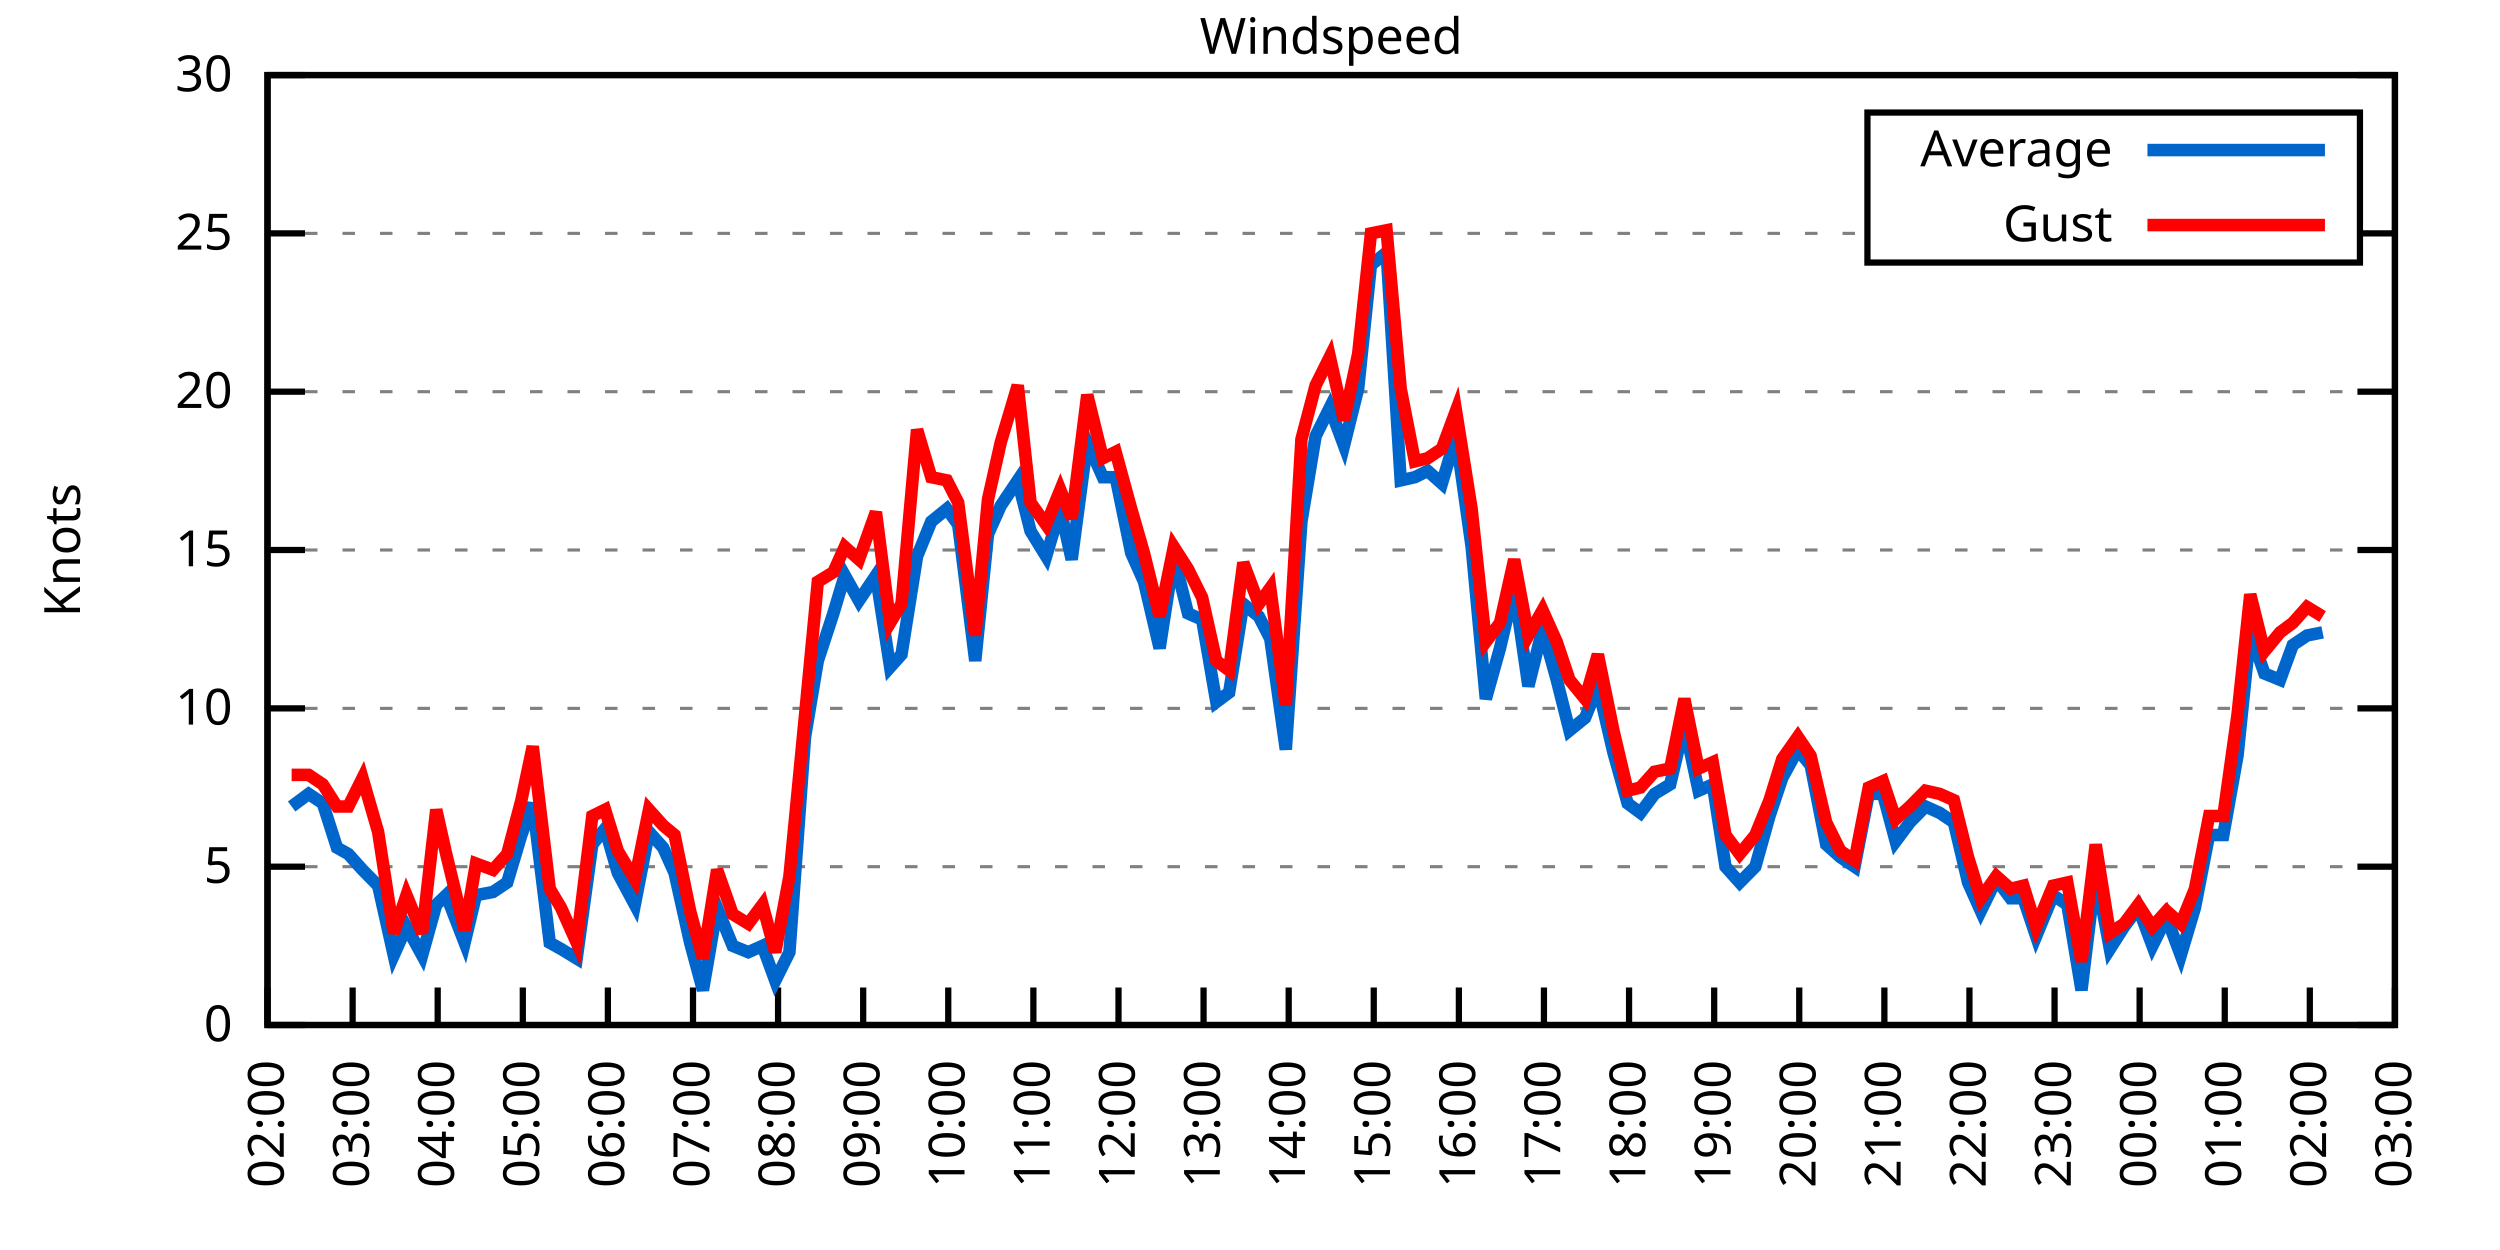
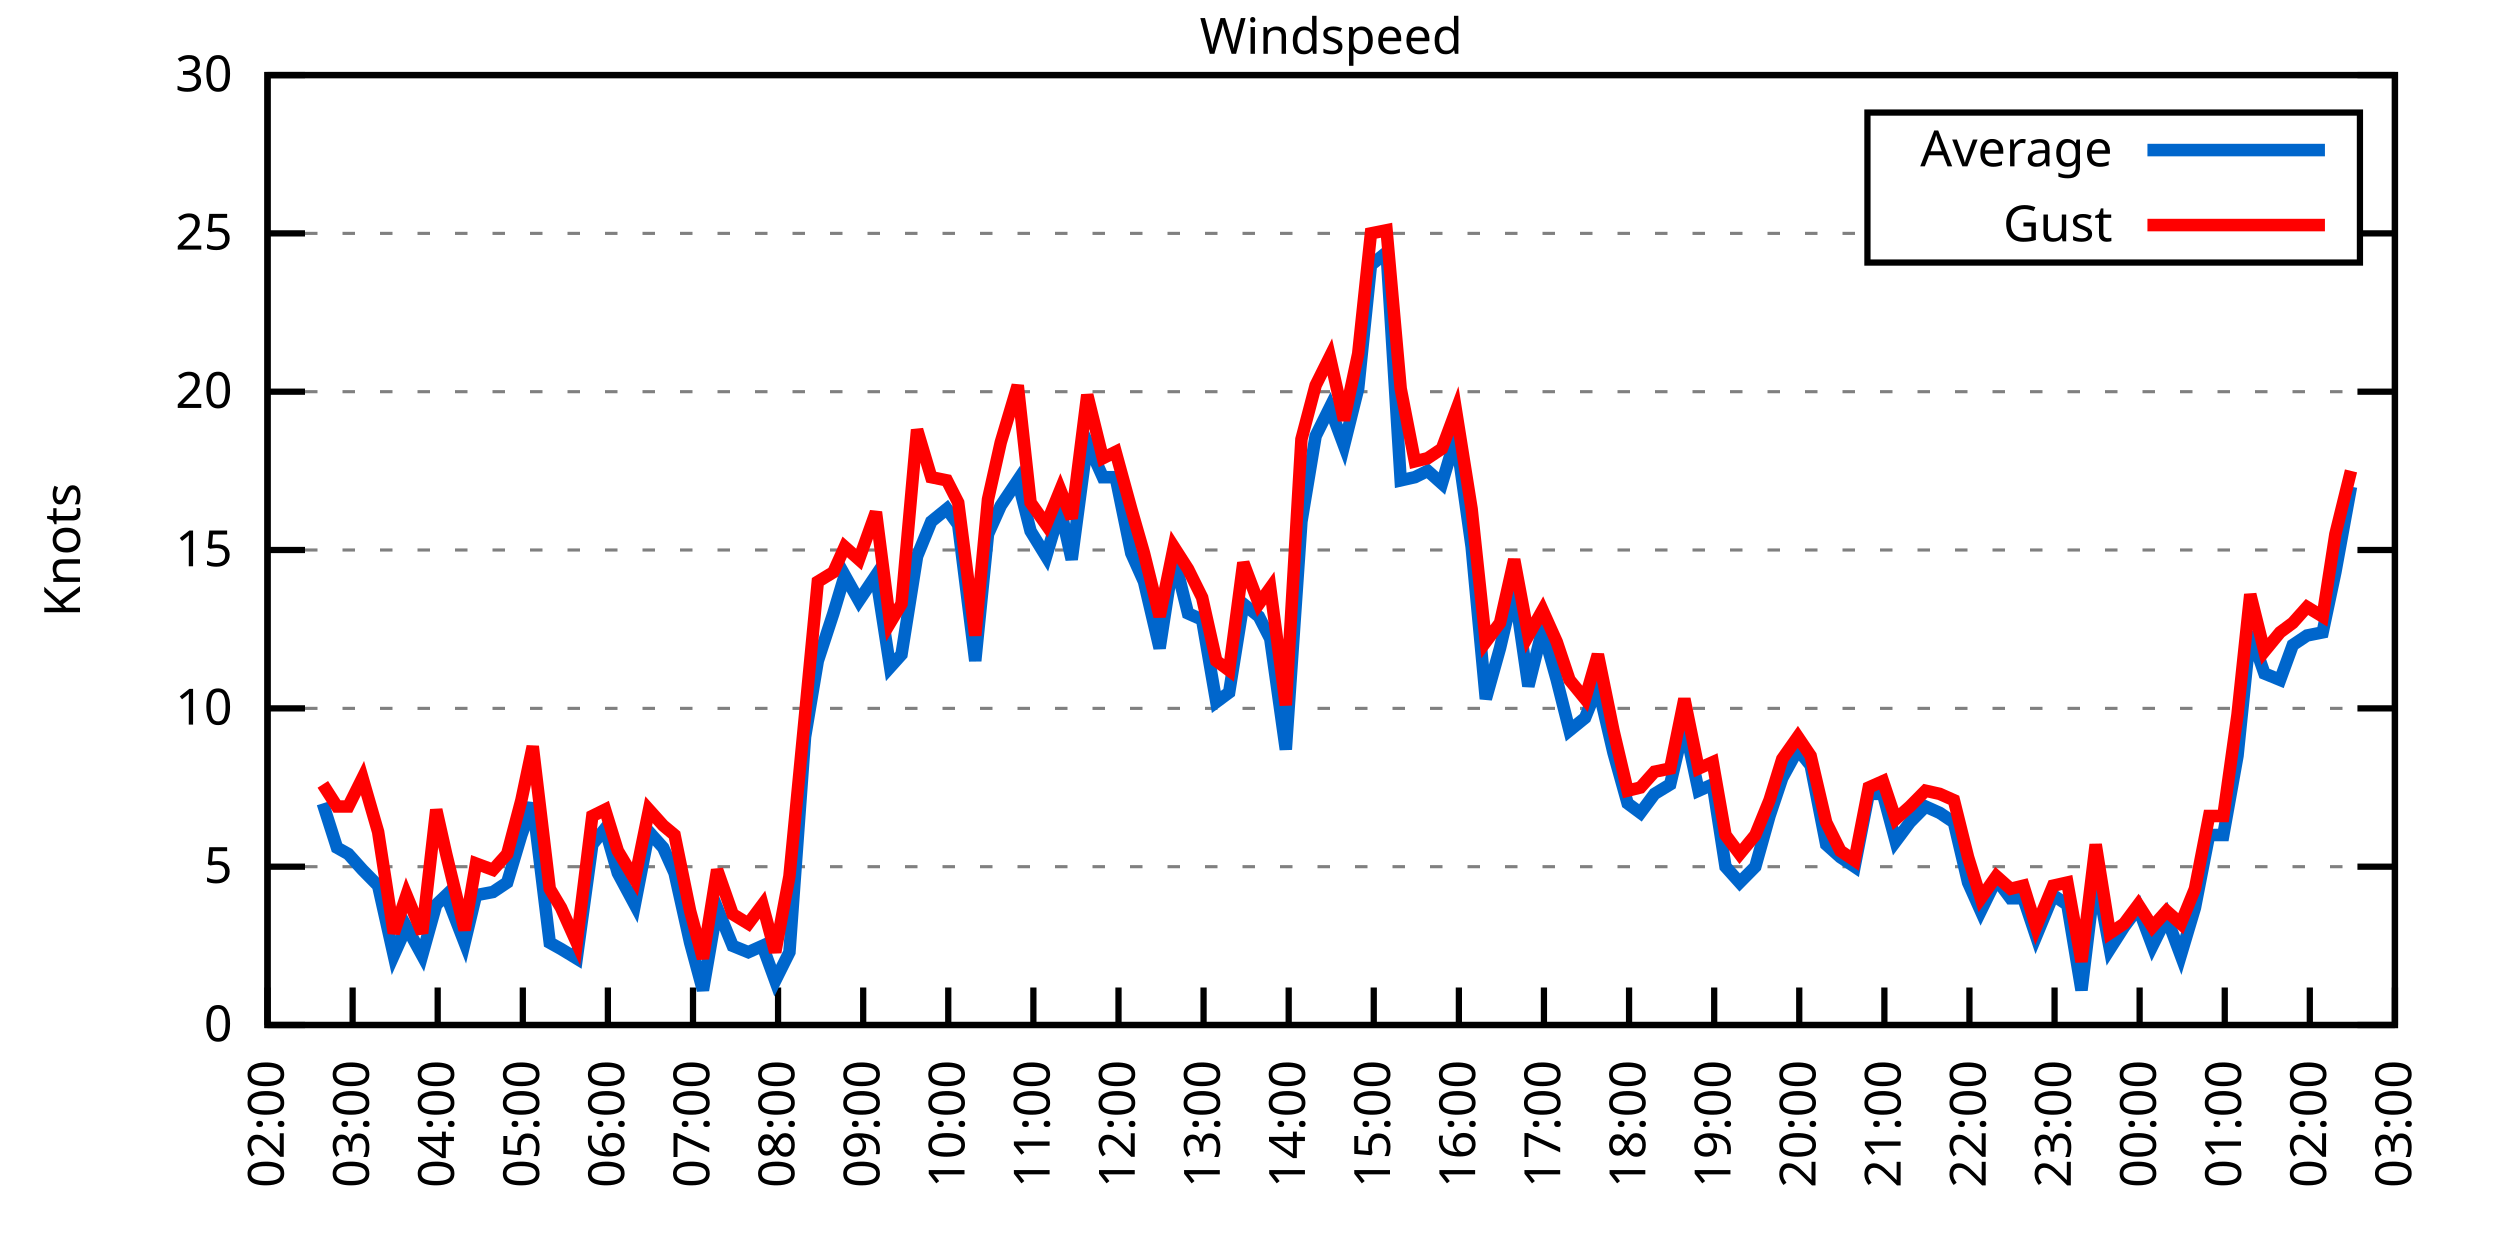
<svg xmlns="http://www.w3.org/2000/svg" xmlns:xlink="http://www.w3.org/1999/xlink" width="400" height="200" viewBox="0 0 400 200">
  <g id="gnuplot_canvas">
    <rect x="0" y="0" width="400" height="200" fill="none" />
    <defs>
      <circle id="gpDot" r="0.5" stroke-width="0.5" stroke="currentColor" />
      <path id="gpPt0" stroke-width="0.333" stroke="currentColor" d="M-1,0 h2 M0,-1 v2" />
      <path id="gpPt1" stroke-width="0.333" stroke="currentColor" d="M-1,-1 L1,1 M1,-1 L-1,1" />
      <path id="gpPt2" stroke-width="0.333" stroke="currentColor" d="M-1,0 L1,0 M0,-1 L0,1 M-1,-1 L1,1 M-1,1 L1,-1" />
      <rect id="gpPt3" stroke-width="0.333" stroke="currentColor" x="-1" y="-1" width="2" height="2" />
      <rect id="gpPt4" stroke-width="0.333" stroke="currentColor" fill="currentColor" x="-1" y="-1" width="2" height="2" />
      <circle id="gpPt5" stroke-width="0.333" stroke="currentColor" cx="0" cy="0" r="1" />
      <use xlink:href="#gpPt5" id="gpPt6" fill="currentColor" stroke="none" />
      <path id="gpPt7" stroke-width="0.333" stroke="currentColor" d="M0,-1.33 L-1.33,0.67 L1.33,0.67 z" />
      <use xlink:href="#gpPt7" id="gpPt8" fill="currentColor" stroke="none" />
      <use xlink:href="#gpPt7" id="gpPt9" stroke="currentColor" transform="rotate(180)" />
      <use xlink:href="#gpPt9" id="gpPt10" fill="currentColor" stroke="none" />
      <use xlink:href="#gpPt3" id="gpPt11" stroke="currentColor" transform="rotate(45)" />
      <use xlink:href="#gpPt11" id="gpPt12" fill="currentColor" stroke="none" />
      <path id="gpPt13" stroke-width="0.333" stroke="currentColor" d="M0,1.330 L1.265,0.411 L0.782,-1.067 L-0.782,-1.076 L-1.265,0.411 z" />
      <use xlink:href="#gpPt13" id="gpPt14" fill="currentColor" stroke="none" />
      <filter id="textbox" filterUnits="objectBoundingBox" x="0" y="0" height="1" width="1">
        <feFlood flood-color="white" flood-opacity="1" result="bgnd" />
        <feComposite in="SourceGraphic" in2="bgnd" operator="atop" />
      </filter>
      <filter id="greybox" filterUnits="objectBoundingBox" x="0" y="0" height="1" width="1">
        <feFlood flood-color="lightgrey" flood-opacity="1" result="grey" />
        <feComposite in="SourceGraphic" in2="grey" operator="atop" />
      </filter>
    </defs>
    <g fill="none" color="white" stroke="currentColor" stroke-width="1.00" stroke-linecap="butt" stroke-linejoin="miter">
</g>
    <g fill="none" color="black" stroke="currentColor" stroke-width="1.00" stroke-linecap="butt" stroke-linejoin="miter">
      <g stroke="none" shape-rendering="crispEdges">
        <polygon fill="rgb(255, 255, 255)" points="42.80,164.00 383.18,164.00 383.18,12.02 42.80,12.02 " />
      </g>
    </g>
    <g fill="none" color="black" stroke="currentColor" stroke-width="1.00" stroke-linecap="butt" stroke-linejoin="miter">
</g>
    <g fill="none" color="black" stroke="black" stroke-width="0.50" stroke-linecap="butt" stroke-linejoin="miter">
</g>
    <g fill="none" color="gray" stroke="currentColor" stroke-width="0.50" stroke-linecap="butt" stroke-linejoin="miter">
      <path stroke="gray" stroke-dasharray="2,4" class="gridline" d="M42.80,164.00 L383.19,164.00  " />
    </g>
    <g fill="none" color="gray" stroke="gray" stroke-width="1.00" stroke-linecap="butt" stroke-linejoin="miter">
</g>
    <g fill="none" color="black" stroke="currentColor" stroke-width="1.00" stroke-linecap="butt" stroke-linejoin="miter">
      <path stroke="black" d="M42.80,164.00 L48.80,164.00 M383.19,164.00 L377.19,164.00  " />
      <g transform="translate(37.20,166.60)" stroke="none" fill="black" font-family="Sans" font-size="8.00" text-anchor="end">
        <text>
          <tspan font-family="Sans"> 0</tspan>
        </text>
      </g>
    </g>
    <g fill="none" color="black" stroke="currentColor" stroke-width="1.00" stroke-linecap="butt" stroke-linejoin="miter">
</g>
    <g fill="none" color="black" stroke="black" stroke-width="0.50" stroke-linecap="butt" stroke-linejoin="miter">
</g>
    <g fill="none" color="gray" stroke="currentColor" stroke-width="0.50" stroke-linecap="butt" stroke-linejoin="miter">
      <path stroke="gray" stroke-dasharray="2,4" class="gridline" d="M42.80,138.67 L383.19,138.67  " />
    </g>
    <g fill="none" color="gray" stroke="gray" stroke-width="1.00" stroke-linecap="butt" stroke-linejoin="miter">
</g>
    <g fill="none" color="black" stroke="currentColor" stroke-width="1.00" stroke-linecap="butt" stroke-linejoin="miter">
      <path stroke="black" d="M42.80,138.67 L48.80,138.67 M383.19,138.67 L377.19,138.67  " />
      <g transform="translate(37.20,141.27)" stroke="none" fill="black" font-family="Sans" font-size="8.00" text-anchor="end">
        <text>
          <tspan font-family="Sans"> 5</tspan>
        </text>
      </g>
    </g>
    <g fill="none" color="black" stroke="currentColor" stroke-width="1.00" stroke-linecap="butt" stroke-linejoin="miter">
</g>
    <g fill="none" color="black" stroke="black" stroke-width="0.50" stroke-linecap="butt" stroke-linejoin="miter">
</g>
    <g fill="none" color="gray" stroke="currentColor" stroke-width="0.50" stroke-linecap="butt" stroke-linejoin="miter">
      <path stroke="gray" stroke-dasharray="2,4" class="gridline" d="M42.80,113.34 L383.19,113.34  " />
    </g>
    <g fill="none" color="gray" stroke="gray" stroke-width="1.00" stroke-linecap="butt" stroke-linejoin="miter">
</g>
    <g fill="none" color="black" stroke="currentColor" stroke-width="1.00" stroke-linecap="butt" stroke-linejoin="miter">
      <path stroke="black" d="M42.80,113.34 L48.80,113.34 M383.19,113.34 L377.19,113.34  " />
      <g transform="translate(37.20,115.94)" stroke="none" fill="black" font-family="Sans" font-size="8.00" text-anchor="end">
        <text>
          <tspan font-family="Sans"> 10</tspan>
        </text>
      </g>
    </g>
    <g fill="none" color="black" stroke="currentColor" stroke-width="1.00" stroke-linecap="butt" stroke-linejoin="miter">
</g>
    <g fill="none" color="black" stroke="black" stroke-width="0.50" stroke-linecap="butt" stroke-linejoin="miter">
</g>
    <g fill="none" color="gray" stroke="currentColor" stroke-width="0.50" stroke-linecap="butt" stroke-linejoin="miter">
      <path stroke="gray" stroke-dasharray="2,4" class="gridline" d="M42.80,88.00 L383.19,88.00  " />
    </g>
    <g fill="none" color="gray" stroke="gray" stroke-width="1.00" stroke-linecap="butt" stroke-linejoin="miter">
</g>
    <g fill="none" color="black" stroke="currentColor" stroke-width="1.00" stroke-linecap="butt" stroke-linejoin="miter">
      <path stroke="black" d="M42.80,88.00 L48.80,88.00 M383.19,88.00 L377.19,88.00  " />
      <g transform="translate(37.20,90.60)" stroke="none" fill="black" font-family="Sans" font-size="8.00" text-anchor="end">
        <text>
          <tspan font-family="Sans"> 15</tspan>
        </text>
      </g>
    </g>
    <g fill="none" color="black" stroke="currentColor" stroke-width="1.00" stroke-linecap="butt" stroke-linejoin="miter">
</g>
    <g fill="none" color="black" stroke="black" stroke-width="0.50" stroke-linecap="butt" stroke-linejoin="miter">
</g>
    <g fill="none" color="gray" stroke="currentColor" stroke-width="0.50" stroke-linecap="butt" stroke-linejoin="miter">
      <path stroke="gray" stroke-dasharray="2,4" class="gridline" d="M42.80,62.67 L383.19,62.67  " />
    </g>
    <g fill="none" color="gray" stroke="gray" stroke-width="1.00" stroke-linecap="butt" stroke-linejoin="miter">
</g>
    <g fill="none" color="black" stroke="currentColor" stroke-width="1.00" stroke-linecap="butt" stroke-linejoin="miter">
      <path stroke="black" d="M42.80,62.67 L48.80,62.67 M383.19,62.67 L377.19,62.67  " />
      <g transform="translate(37.20,65.27)" stroke="none" fill="black" font-family="Sans" font-size="8.00" text-anchor="end">
        <text>
          <tspan font-family="Sans"> 20</tspan>
        </text>
      </g>
    </g>
    <g fill="none" color="black" stroke="currentColor" stroke-width="1.00" stroke-linecap="butt" stroke-linejoin="miter">
</g>
    <g fill="none" color="black" stroke="black" stroke-width="0.50" stroke-linecap="butt" stroke-linejoin="miter">
</g>
    <g fill="none" color="gray" stroke="currentColor" stroke-width="0.50" stroke-linecap="butt" stroke-linejoin="miter">
      <path stroke="gray" stroke-dasharray="2,4" class="gridline" d="M42.80,37.34 L298.79,37.34 M377.59,37.34 L383.19,37.34  " />
    </g>
    <g fill="none" color="gray" stroke="gray" stroke-width="1.00" stroke-linecap="butt" stroke-linejoin="miter">
</g>
    <g fill="none" color="black" stroke="currentColor" stroke-width="1.00" stroke-linecap="butt" stroke-linejoin="miter">
      <path stroke="black" d="M42.80,37.34 L48.80,37.34 M383.19,37.34 L377.19,37.34  " />
      <g transform="translate(37.20,39.94)" stroke="none" fill="black" font-family="Sans" font-size="8.00" text-anchor="end">
        <text>
          <tspan font-family="Sans"> 25</tspan>
        </text>
      </g>
    </g>
    <g fill="none" color="black" stroke="currentColor" stroke-width="1.00" stroke-linecap="butt" stroke-linejoin="miter">
</g>
    <g fill="none" color="black" stroke="black" stroke-width="0.50" stroke-linecap="butt" stroke-linejoin="miter">
</g>
    <g fill="none" color="gray" stroke="currentColor" stroke-width="0.50" stroke-linecap="butt" stroke-linejoin="miter">
      <path stroke="gray" stroke-dasharray="2,4" class="gridline" d="M42.80,12.01 L383.19,12.01  " />
    </g>
    <g fill="none" color="gray" stroke="gray" stroke-width="1.00" stroke-linecap="butt" stroke-linejoin="miter">
</g>
    <g fill="none" color="black" stroke="currentColor" stroke-width="1.00" stroke-linecap="butt" stroke-linejoin="miter">
      <path stroke="black" d="M42.80,12.01 L48.80,12.01 M383.19,12.01 L377.19,12.01  " />
      <g transform="translate(37.20,14.61)" stroke="none" fill="black" font-family="Sans" font-size="8.00" text-anchor="end">
        <text>
          <tspan font-family="Sans"> 30</tspan>
        </text>
      </g>
    </g>
    <g fill="none" color="black" stroke="currentColor" stroke-width="1.00" stroke-linecap="butt" stroke-linejoin="miter">
      <path stroke="black" d="M42.80,164.00 L42.80,158.00  " />
      <g transform="translate(45.40,169.60) rotate(270.00)" stroke="none" fill="black" font-family="Sans" font-size="8.00" text-anchor="end">
        <text>
          <tspan font-family="Sans">02:00</tspan>
        </text>
      </g>
    </g>
    <g fill="none" color="black" stroke="currentColor" stroke-width="1.00" stroke-linecap="butt" stroke-linejoin="miter">
      <path stroke="black" d="M56.42,164.00 L56.42,158.00  " />
      <g transform="translate(59.02,169.60) rotate(270.00)" stroke="none" fill="black" font-family="Sans" font-size="8.00" text-anchor="end">
        <text>
          <tspan font-family="Sans">03:00</tspan>
        </text>
      </g>
    </g>
    <g fill="none" color="black" stroke="currentColor" stroke-width="1.00" stroke-linecap="butt" stroke-linejoin="miter">
      <path stroke="black" d="M70.03,164.00 L70.03,158.00  " />
      <g transform="translate(72.63,169.60) rotate(270.00)" stroke="none" fill="black" font-family="Sans" font-size="8.00" text-anchor="end">
        <text>
          <tspan font-family="Sans">04:00</tspan>
        </text>
      </g>
    </g>
    <g fill="none" color="black" stroke="currentColor" stroke-width="1.00" stroke-linecap="butt" stroke-linejoin="miter">
      <path stroke="black" d="M83.65,164.00 L83.65,158.00  " />
      <g transform="translate(86.25,169.60) rotate(270.00)" stroke="none" fill="black" font-family="Sans" font-size="8.00" text-anchor="end">
        <text>
          <tspan font-family="Sans">05:00</tspan>
        </text>
      </g>
    </g>
    <g fill="none" color="black" stroke="currentColor" stroke-width="1.00" stroke-linecap="butt" stroke-linejoin="miter">
      <path stroke="black" d="M97.26,164.00 L97.26,158.00  " />
      <g transform="translate(99.86,169.60) rotate(270.00)" stroke="none" fill="black" font-family="Sans" font-size="8.00" text-anchor="end">
        <text>
          <tspan font-family="Sans">06:00</tspan>
        </text>
      </g>
    </g>
    <g fill="none" color="black" stroke="currentColor" stroke-width="1.00" stroke-linecap="butt" stroke-linejoin="miter">
      <path stroke="black" d="M110.88,164.00 L110.88,158.00  " />
      <g transform="translate(113.48,169.60) rotate(270.00)" stroke="none" fill="black" font-family="Sans" font-size="8.00" text-anchor="end">
        <text>
          <tspan font-family="Sans">07:00</tspan>
        </text>
      </g>
    </g>
    <g fill="none" color="black" stroke="currentColor" stroke-width="1.00" stroke-linecap="butt" stroke-linejoin="miter">
      <path stroke="black" d="M124.49,164.00 L124.49,158.00  " />
      <g transform="translate(127.09,169.60) rotate(270.00)" stroke="none" fill="black" font-family="Sans" font-size="8.00" text-anchor="end">
        <text>
          <tspan font-family="Sans">08:00</tspan>
        </text>
      </g>
    </g>
    <g fill="none" color="black" stroke="currentColor" stroke-width="1.00" stroke-linecap="butt" stroke-linejoin="miter">
      <path stroke="black" d="M138.11,164.00 L138.11,158.00  " />
      <g transform="translate(140.71,169.60) rotate(270.00)" stroke="none" fill="black" font-family="Sans" font-size="8.00" text-anchor="end">
        <text>
          <tspan font-family="Sans">09:00</tspan>
        </text>
      </g>
    </g>
    <g fill="none" color="black" stroke="currentColor" stroke-width="1.00" stroke-linecap="butt" stroke-linejoin="miter">
      <path stroke="black" d="M151.72,164.00 L151.72,158.00  " />
      <g transform="translate(154.32,169.60) rotate(270.00)" stroke="none" fill="black" font-family="Sans" font-size="8.00" text-anchor="end">
        <text>
          <tspan font-family="Sans">10:00</tspan>
        </text>
      </g>
    </g>
    <g fill="none" color="black" stroke="currentColor" stroke-width="1.00" stroke-linecap="butt" stroke-linejoin="miter">
      <path stroke="black" d="M165.34,164.00 L165.34,158.00  " />
      <g transform="translate(167.94,169.60) rotate(270.00)" stroke="none" fill="black" font-family="Sans" font-size="8.00" text-anchor="end">
        <text>
          <tspan font-family="Sans">11:00</tspan>
        </text>
      </g>
    </g>
    <g fill="none" color="black" stroke="currentColor" stroke-width="1.00" stroke-linecap="butt" stroke-linejoin="miter">
      <path stroke="black" d="M178.96,164.00 L178.96,158.00  " />
      <g transform="translate(181.56,169.60) rotate(270.00)" stroke="none" fill="black" font-family="Sans" font-size="8.00" text-anchor="end">
        <text>
          <tspan font-family="Sans">12:00</tspan>
        </text>
      </g>
    </g>
    <g fill="none" color="black" stroke="currentColor" stroke-width="1.00" stroke-linecap="butt" stroke-linejoin="miter">
      <path stroke="black" d="M192.57,164.00 L192.57,158.00  " />
      <g transform="translate(195.17,169.60) rotate(270.00)" stroke="none" fill="black" font-family="Sans" font-size="8.00" text-anchor="end">
        <text>
          <tspan font-family="Sans">13:00</tspan>
        </text>
      </g>
    </g>
    <g fill="none" color="black" stroke="currentColor" stroke-width="1.00" stroke-linecap="butt" stroke-linejoin="miter">
      <path stroke="black" d="M206.19,164.00 L206.19,158.00  " />
      <g transform="translate(208.79,169.60) rotate(270.00)" stroke="none" fill="black" font-family="Sans" font-size="8.00" text-anchor="end">
        <text>
          <tspan font-family="Sans">14:00</tspan>
        </text>
      </g>
    </g>
    <g fill="none" color="black" stroke="currentColor" stroke-width="1.00" stroke-linecap="butt" stroke-linejoin="miter">
      <path stroke="black" d="M219.80,164.00 L219.80,158.00  " />
      <g transform="translate(222.40,169.60) rotate(270.00)" stroke="none" fill="black" font-family="Sans" font-size="8.00" text-anchor="end">
        <text>
          <tspan font-family="Sans">15:00</tspan>
        </text>
      </g>
    </g>
    <g fill="none" color="black" stroke="currentColor" stroke-width="1.00" stroke-linecap="butt" stroke-linejoin="miter">
      <path stroke="black" d="M233.42,164.00 L233.42,158.00  " />
      <g transform="translate(236.02,169.60) rotate(270.00)" stroke="none" fill="black" font-family="Sans" font-size="8.00" text-anchor="end">
        <text>
          <tspan font-family="Sans">16:00</tspan>
        </text>
      </g>
    </g>
    <g fill="none" color="black" stroke="currentColor" stroke-width="1.00" stroke-linecap="butt" stroke-linejoin="miter">
      <path stroke="black" d="M247.03,164.00 L247.03,158.00  " />
      <g transform="translate(249.63,169.60) rotate(270.00)" stroke="none" fill="black" font-family="Sans" font-size="8.00" text-anchor="end">
        <text>
          <tspan font-family="Sans">17:00</tspan>
        </text>
      </g>
    </g>
    <g fill="none" color="black" stroke="currentColor" stroke-width="1.00" stroke-linecap="butt" stroke-linejoin="miter">
      <path stroke="black" d="M260.65,164.00 L260.65,158.00  " />
      <g transform="translate(263.25,169.60) rotate(270.00)" stroke="none" fill="black" font-family="Sans" font-size="8.00" text-anchor="end">
        <text>
          <tspan font-family="Sans">18:00</tspan>
        </text>
      </g>
    </g>
    <g fill="none" color="black" stroke="currentColor" stroke-width="1.00" stroke-linecap="butt" stroke-linejoin="miter">
      <path stroke="black" d="M274.27,164.00 L274.27,158.00  " />
      <g transform="translate(276.87,169.60) rotate(270.00)" stroke="none" fill="black" font-family="Sans" font-size="8.00" text-anchor="end">
        <text>
          <tspan font-family="Sans">19:00</tspan>
        </text>
      </g>
    </g>
    <g fill="none" color="black" stroke="currentColor" stroke-width="1.00" stroke-linecap="butt" stroke-linejoin="miter">
      <path stroke="black" d="M287.88,164.00 L287.88,158.00  " />
      <g transform="translate(290.48,169.60) rotate(270.00)" stroke="none" fill="black" font-family="Sans" font-size="8.00" text-anchor="end">
        <text>
          <tspan font-family="Sans">20:00</tspan>
        </text>
      </g>
    </g>
    <g fill="none" color="black" stroke="currentColor" stroke-width="1.00" stroke-linecap="butt" stroke-linejoin="miter">
      <path stroke="black" d="M301.50,164.00 L301.50,158.00  " />
      <g transform="translate(304.10,169.60) rotate(270.00)" stroke="none" fill="black" font-family="Sans" font-size="8.00" text-anchor="end">
        <text>
          <tspan font-family="Sans">21:00</tspan>
        </text>
      </g>
    </g>
    <g fill="none" color="black" stroke="currentColor" stroke-width="1.00" stroke-linecap="butt" stroke-linejoin="miter">
      <path stroke="black" d="M315.11,164.00 L315.11,158.00  " />
      <g transform="translate(317.71,169.60) rotate(270.00)" stroke="none" fill="black" font-family="Sans" font-size="8.00" text-anchor="end">
        <text>
          <tspan font-family="Sans">22:00</tspan>
        </text>
      </g>
    </g>
    <g fill="none" color="black" stroke="currentColor" stroke-width="1.00" stroke-linecap="butt" stroke-linejoin="miter">
      <path stroke="black" d="M328.73,164.00 L328.73,158.00  " />
      <g transform="translate(331.33,169.60) rotate(270.00)" stroke="none" fill="black" font-family="Sans" font-size="8.00" text-anchor="end">
        <text>
          <tspan font-family="Sans">23:00</tspan>
        </text>
      </g>
    </g>
    <g fill="none" color="black" stroke="currentColor" stroke-width="1.00" stroke-linecap="butt" stroke-linejoin="miter">
      <path stroke="black" d="M342.34,164.00 L342.34,158.00  " />
      <g transform="translate(344.94,169.60) rotate(270.00)" stroke="none" fill="black" font-family="Sans" font-size="8.00" text-anchor="end">
        <text>
          <tspan font-family="Sans">00:00</tspan>
        </text>
      </g>
    </g>
    <g fill="none" color="black" stroke="currentColor" stroke-width="1.00" stroke-linecap="butt" stroke-linejoin="miter">
      <path stroke="black" d="M355.96,164.00 L355.96,158.00  " />
      <g transform="translate(358.56,169.60) rotate(270.00)" stroke="none" fill="black" font-family="Sans" font-size="8.00" text-anchor="end">
        <text>
          <tspan font-family="Sans">01:00</tspan>
        </text>
      </g>
    </g>
    <g fill="none" color="black" stroke="currentColor" stroke-width="1.00" stroke-linecap="butt" stroke-linejoin="miter">
      <path stroke="black" d="M369.57,164.00 L369.57,158.00  " />
      <g transform="translate(372.17,169.60) rotate(270.00)" stroke="none" fill="black" font-family="Sans" font-size="8.00" text-anchor="end">
        <text>
          <tspan font-family="Sans">02:00</tspan>
        </text>
      </g>
    </g>
    <g fill="none" color="black" stroke="currentColor" stroke-width="1.00" stroke-linecap="butt" stroke-linejoin="miter">
      <path stroke="black" d="M383.19,164.00 L383.19,158.00  " />
      <g transform="translate(385.79,169.60) rotate(270.00)" stroke="none" fill="black" font-family="Sans" font-size="8.00" text-anchor="end">
        <text>
          <tspan font-family="Sans">03:00</tspan>
        </text>
      </g>
    </g>
    <g fill="none" color="black" stroke="currentColor" stroke-width="1.00" stroke-linecap="butt" stroke-linejoin="miter">
</g>
    <g fill="none" color="black" stroke="currentColor" stroke-width="1.00" stroke-linecap="butt" stroke-linejoin="miter">
      <path stroke="black" d="M42.80,12.01 L42.80,164.00 L383.19,164.00 L383.19,12.01 L42.80,12.01 Z  " />
    </g>
    <g fill="none" color="black" stroke="currentColor" stroke-width="1.00" stroke-linecap="butt" stroke-linejoin="miter">
</g>
    <g fill="none" color="black" stroke="currentColor" stroke-width="1.00" stroke-linecap="butt" stroke-linejoin="miter">
      <path stroke="black" d="M298.79,42.01 L298.79,18.01 L377.59,18.01 L377.59,42.01 L298.79,42.01 Z  " />
    </g>
    <g id="Windspeed_plot_1">
      <g fill="none" color="white" stroke="black" stroke-width="2.00" stroke-linecap="butt" stroke-linejoin="miter">
</g>
      <g fill="none" color="black" stroke="currentColor" stroke-width="2.00" stroke-linecap="butt" stroke-linejoin="miter">
        <g transform="translate(337.99,26.61)" stroke="none" fill="black" font-family="Sans" font-size="8.00" text-anchor="end">
          <text>
            <tspan font-family="Sans">Average</tspan>
          </text>
        </g>
      </g>
      <g fill="none" color="black" stroke="currentColor" stroke-width="2.00" stroke-linecap="butt" stroke-linejoin="miter">
-         <path stroke="rgb(  0, 102, 204)" d="M343.59,24.01 L371.99,24.01 M46.66,129.04 L49.38,127.02 L51.65,128.54 L53.92,135.63 L55.73,136.64 L58.00,139.17   L60.50,141.71 L63.00,152.85 L65.04,148.29 L67.54,152.85 L69.80,144.75 L71.39,143.23 L74.34,150.83 L76.16,143.23   L78.88,142.72 L81.15,141.20 L83.42,133.60 L85.24,128.54 L87.96,150.83 L89.77,151.84 L92.27,153.36 L94.77,135.12   L96.81,132.59 L98.85,139.68 L101.57,144.75 L103.84,133.10 L106.11,135.63 L107.93,139.68 L110.42,150.83 L112.47,158.43   L114.74,145.25 L117.23,151.33 L119.73,152.35 L122.00,151.33 L124.04,156.91 L126.31,152.35 L128.81,117.90 L130.85,105.74   L133.34,98.14 L135.16,92.06 L137.43,96.11 L140.15,92.06 L142.42,106.75 L144.24,104.72 L146.73,89.02 L149.00,83.45   L151.50,81.42 L153.31,83.95 L156.04,105.74 L158.08,85.47 L160.12,80.91 L162.84,76.86 L164.89,84.97 L167.38,89.02   L169.65,81.42 L171.47,89.52 L173.96,70.78 L176.46,76.35 L178.50,76.35 L181.00,88.51 L183.04,93.07 L185.54,103.71   L187.81,89.02 L190.08,98.14 L192.34,99.15 L194.61,112.32 L196.66,110.80 L198.93,96.62 L201.42,98.64 L203.24,102.19   L205.73,119.92 L208.23,83.45 L210.50,69.77 L212.77,65.21 L215.04,71.29 L217.31,62.17 L219.35,42.41 L221.85,40.38   L224.11,76.86 L226.38,76.35 L228.43,75.34 L230.70,77.37 L232.96,69.77 L235.46,87.50 L237.73,111.82 L240.00,103.71   L242.27,94.08 L244.54,109.79 L246.81,100.67 L249.08,108.78 L251.12,116.88 L253.61,114.86 L255.66,109.79 L258.15,120.43   L260.42,128.54 L262.47,130.06 L264.73,127.02 L267.23,125.50 L269.50,115.87 L271.77,126.51 L274.04,125.50 L276.08,138.67   L278.35,141.20 L280.85,138.67 L283.12,130.56 L285.16,124.48 L287.65,119.92 L289.70,122.46 L292.19,135.12 L294.46,137.15   L296.73,138.67 L299.00,127.02 L301.27,127.02 L303.31,134.62 L305.58,131.58 L308.08,129.04 L310.35,130.06 L312.62,131.58   L314.89,141.20 L316.93,145.76 L319.42,140.69 L321.69,143.73 L323.74,143.73 L325.78,149.81 L328.50,143.23 L330.77,144.75   L333.04,158.43 L335.31,139.68 L337.58,151.84 L339.85,148.29 L342.12,145.25 L344.39,151.33 L346.65,146.77 L348.92,152.85   L351.19,145.25 L353.46,133.60 L355.73,133.60 L358.00,120.94 L360.04,101.18 L362.31,107.76 L364.81,108.78 L366.85,103.20   L369.12,101.68 L371.62,101.18  " />
+         <path stroke="rgb(  0, 102, 204)" d="M343.59,24.01 L371.99,24.01 M51.65,128.54 L53.92,135.63 L55.73,136.64 L58.00,139.17 L60.50,141.71 L63.00,152.85   L65.04,148.29 L67.54,152.85 L69.80,144.75 L71.39,143.23 L74.34,150.83 L76.16,143.23 L78.88,142.72 L81.15,141.20   L83.42,133.60 L85.24,128.54 L87.96,150.83 L89.77,151.84 L92.27,153.36 L94.77,135.12 L96.81,132.59 L98.85,139.68   L101.57,144.75 L103.84,133.10 L106.11,135.63 L107.93,139.68 L110.42,150.83 L112.47,158.43 L114.74,145.25 L117.23,151.33   L119.73,152.35 L122.00,151.33 L124.04,156.91 L126.31,152.35 L128.81,117.90 L130.85,105.74 L133.34,98.14 L135.16,92.06   L137.43,96.11 L140.15,92.06 L142.42,106.75 L144.24,104.72 L146.73,89.02 L149.00,83.45 L151.50,81.42 L153.31,83.95   L156.04,105.74 L158.08,85.47 L160.12,80.91 L162.84,76.86 L164.89,84.97 L167.38,89.02 L169.65,81.42 L171.47,89.52   L173.96,70.78 L176.46,76.35 L178.50,76.35 L181.00,88.51 L183.04,93.07 L185.54,103.71 L187.81,89.02 L190.08,98.14   L192.34,99.15 L194.61,112.32 L196.66,110.80 L198.93,96.62 L201.42,98.64 L203.24,102.19 L205.73,119.92 L208.23,83.45   L210.50,69.77 L212.77,65.21 L215.04,71.29 L217.31,62.17 L219.35,42.41 L221.85,40.38 L224.11,76.86 L226.38,76.35   L228.43,75.34 L230.70,77.37 L232.96,69.77 L235.46,87.50 L237.73,111.82 L240.00,103.71 L242.27,94.08 L244.54,109.79   L246.81,100.67 L249.08,108.78 L251.12,116.88 L253.61,114.86 L255.66,109.79 L258.15,120.43 L260.42,128.54 L262.47,130.06   L264.73,127.02 L267.23,125.50 L269.50,115.87 L271.77,126.51 L274.04,125.50 L276.08,138.67 L278.35,141.20 L280.85,138.67   L283.12,130.56 L285.16,124.48 L287.65,119.92 L289.70,122.46 L292.19,135.12 L294.46,137.15 L296.73,138.67 L299.00,127.02   L301.27,127.02 L303.31,134.62 L305.58,131.58 L308.08,129.04 L310.35,130.06 L312.62,131.58 L314.89,141.20 L316.93,145.76   L319.42,140.69 L321.69,143.73 L323.74,143.73 L325.78,149.81 L328.50,143.23 L330.77,144.75 L333.04,158.43 L335.31,139.68   L337.58,151.84 L339.85,148.29 L342.12,145.25 L344.39,151.33 L346.65,146.77 L348.92,152.85 L351.19,145.25 L353.46,133.60   L355.73,133.60 L358.00,120.94 L360.04,101.18 L362.31,107.76 L364.81,108.78 L366.85,103.20 L369.12,101.68 L371.62,101.18   L373.66,91.55 L376.16,77.87  " />
      </g>
    </g>
    <g id="Windspeed_plot_2">
      <g fill="none" color="black" stroke="currentColor" stroke-width="2.00" stroke-linecap="butt" stroke-linejoin="miter">
        <g transform="translate(337.99,38.61)" stroke="none" fill="black" font-family="Sans" font-size="8.00" text-anchor="end">
          <text>
            <tspan font-family="Sans">Gust</tspan>
          </text>
        </g>
      </g>
      <g fill="none" color="black" stroke="currentColor" stroke-width="2.00" stroke-linecap="butt" stroke-linejoin="miter">
-         <path stroke="rgb(255,   0,   0)" d="M343.59,36.01 L371.99,36.01 M46.66,123.98 L49.38,123.98 L51.65,125.50 L53.92,129.04 L55.73,129.04 L58.00,124.48   L60.50,133.10 L63.00,149.31 L65.04,143.23 L67.54,149.31 L69.80,129.55 L71.39,136.64 L74.34,148.80 L76.16,138.16   L78.88,139.17 L81.15,136.64 L83.42,128.03 L85.24,119.42 L87.96,142.21 L89.77,145.25 L92.27,150.83 L94.77,130.56   L96.81,129.55 L98.85,136.14 L101.57,140.69 L103.84,129.55 L106.11,132.08 L107.93,133.60 L110.42,145.76 L112.47,153.36   L114.74,139.17 L117.23,146.27 L119.73,147.79 L122.00,144.75 L124.04,152.35 L126.31,140.19 L128.81,114.35 L130.85,93.07   L133.34,91.55 L135.16,87.50 L137.43,89.52 L140.15,81.93 L142.42,99.66 L144.24,96.62 L146.73,68.75 L149.00,76.35   L151.50,76.86 L153.31,80.41 L156.04,101.68 L158.08,79.90 L160.12,70.78 L162.84,61.66 L164.89,80.41 L167.38,83.95   L169.65,78.38 L171.47,82.94 L173.96,63.18 L176.46,73.31 L178.50,72.30 L181.00,81.42 L183.04,88.51 L185.54,98.64   L187.81,87.50 L190.08,91.04 L192.34,95.60 L194.61,105.74 L196.66,107.26 L198.93,90.03 L201.42,96.62 L203.24,94.08   L205.73,112.83 L208.23,70.27 L210.50,61.66 L212.77,57.10 L215.04,67.23 L217.31,56.59 L219.35,37.34 L221.85,36.84   L224.11,62.17 L226.38,73.82 L228.43,73.31 L230.70,71.79 L232.96,65.71 L235.46,81.42 L237.73,102.70 L240.00,99.66   L242.27,89.52 L244.54,101.68 L246.81,97.63 L249.08,102.70 L251.12,108.78 L253.61,111.82 L255.66,104.72 L258.15,116.88   L260.42,126.51 L262.47,126.00 L264.73,123.47 L267.23,122.96 L269.50,111.82 L271.77,122.96 L274.04,121.95 L276.08,133.60   L278.35,136.64 L280.85,133.60 L283.12,128.03 L285.16,121.44 L287.65,117.90 L289.70,120.94 L292.19,131.58 L294.46,136.14   L296.73,137.66 L299.00,126.00 L301.27,124.99 L303.31,131.07 L305.58,129.04 L308.08,126.51 L310.35,127.02 L312.62,128.03   L314.89,137.15 L316.93,143.73 L319.42,140.19 L321.69,142.21 L323.74,141.71 L325.78,148.29 L328.50,141.71 L330.77,141.20   L333.04,153.87 L335.31,135.12 L337.58,149.31 L339.85,147.79 L342.12,144.75 L344.39,148.29 L346.65,145.76 L348.92,147.79   L351.19,142.21 L353.46,130.56 L355.73,130.56 L358.00,114.35 L360.04,95.10 L362.31,104.22 L364.81,101.18 L366.85,99.66   L369.12,97.12 L371.62,98.64  " />
+         <path stroke="rgb(255,   0,   0)" d="M343.59,36.01 L371.99,36.01 M51.65,125.50 L53.92,129.04 L55.73,129.04 L58.00,124.48 L60.50,133.10 L63.00,149.31   L65.04,143.23 L67.54,149.31 L69.80,129.55 L71.39,136.64 L74.34,148.80 L76.16,138.16 L78.88,139.17 L81.15,136.64   L83.42,128.03 L85.24,119.42 L87.96,142.21 L89.77,145.25 L92.27,150.83 L94.77,130.56 L96.81,129.55 L98.85,136.14   L101.57,140.69 L103.84,129.55 L106.11,132.08 L107.93,133.60 L110.42,145.76 L112.47,153.36 L114.74,139.17 L117.23,146.27   L119.73,147.79 L122.00,144.75 L124.04,152.35 L126.31,140.19 L128.81,114.35 L130.85,93.07 L133.34,91.55 L135.16,87.50   L137.43,89.52 L140.15,81.93 L142.42,99.66 L144.24,96.62 L146.73,68.75 L149.00,76.35 L151.50,76.86 L153.31,80.41   L156.04,101.68 L158.08,79.90 L160.12,70.78 L162.84,61.66 L164.89,80.41 L167.38,83.95 L169.65,78.38 L171.47,82.94   L173.96,63.18 L176.46,73.31 L178.50,72.30 L181.00,81.42 L183.04,88.51 L185.54,98.64 L187.81,87.50 L190.08,91.04   L192.34,95.60 L194.61,105.74 L196.66,107.26 L198.93,90.03 L201.42,96.62 L203.24,94.08 L205.73,112.83 L208.23,70.27   L210.50,61.66 L212.77,57.10 L215.04,67.23 L217.31,56.59 L219.35,37.34 L221.85,36.84 L224.11,62.17 L226.38,73.82   L228.43,73.31 L230.70,71.79 L232.96,65.71 L235.46,81.42 L237.73,102.70 L240.00,99.66 L242.27,89.52 L244.54,101.68   L246.81,97.63 L249.08,102.70 L251.12,108.78 L253.61,111.82 L255.66,104.72 L258.15,116.88 L260.42,126.51 L262.47,126.00   L264.73,123.47 L267.23,122.96 L269.50,111.82 L271.77,122.96 L274.04,121.95 L276.08,133.60 L278.35,136.64 L280.85,133.60   L283.12,128.03 L285.16,121.44 L287.65,117.90 L289.70,120.94 L292.19,131.58 L294.46,136.14 L296.73,137.66 L299.00,126.00   L301.27,124.99 L303.31,131.07 L305.58,129.04 L308.08,126.51 L310.35,127.02 L312.62,128.03 L314.89,137.15 L316.93,143.73   L319.42,140.19 L321.69,142.21 L323.74,141.71 L325.78,148.29 L328.50,141.71 L330.77,141.20 L333.04,153.87 L335.31,135.12   L337.58,149.31 L339.85,147.79 L342.12,144.75 L344.39,148.29 L346.65,145.76 L348.92,147.79 L351.19,142.21 L353.46,130.56   L355.73,130.56 L358.00,114.35 L360.04,95.10 L362.31,104.22 L364.81,101.18 L366.85,99.66 L369.12,97.12 L371.62,98.64   L373.66,85.47 L376.16,75.34  " />
      </g>
    </g>
    <g fill="none" color="black" stroke="currentColor" stroke-width="2.00" stroke-linecap="butt" stroke-linejoin="miter">
</g>
    <g fill="none" color="black" stroke="black" stroke-width="1.00" stroke-linecap="butt" stroke-linejoin="miter">
</g>
    <g fill="none" color="black" stroke="currentColor" stroke-width="1.00" stroke-linecap="butt" stroke-linejoin="miter">
      <path stroke="black" d="M42.80,12.01 L42.80,164.00 L383.19,164.00 L383.19,12.01 L42.80,12.01 Z  " />
      <g transform="translate(12.80,88.01) rotate(270.00)" stroke="none" fill="black" font-family="Sans" font-size="8.00" text-anchor="middle">
        <text>
          <tspan font-family="Sans">Knots</tspan>
        </text>
      </g>
    </g>
    <g fill="none" color="black" stroke="currentColor" stroke-width="1.00" stroke-linecap="butt" stroke-linejoin="miter">
</g>
    <g fill="none" color="black" stroke="currentColor" stroke-width="1.00" stroke-linecap="butt" stroke-linejoin="miter">
      <g transform="translate(212.99,8.61)" stroke="none" fill="black" font-family="Sans" font-size="8.00" text-anchor="middle">
        <text>
          <tspan font-family="Sans">Windspeed</tspan>
        </text>
      </g>
    </g>
    <g fill="none" color="black" stroke="currentColor" stroke-width="1.00" stroke-linecap="butt" stroke-linejoin="miter">
</g>
  </g>
</svg>
